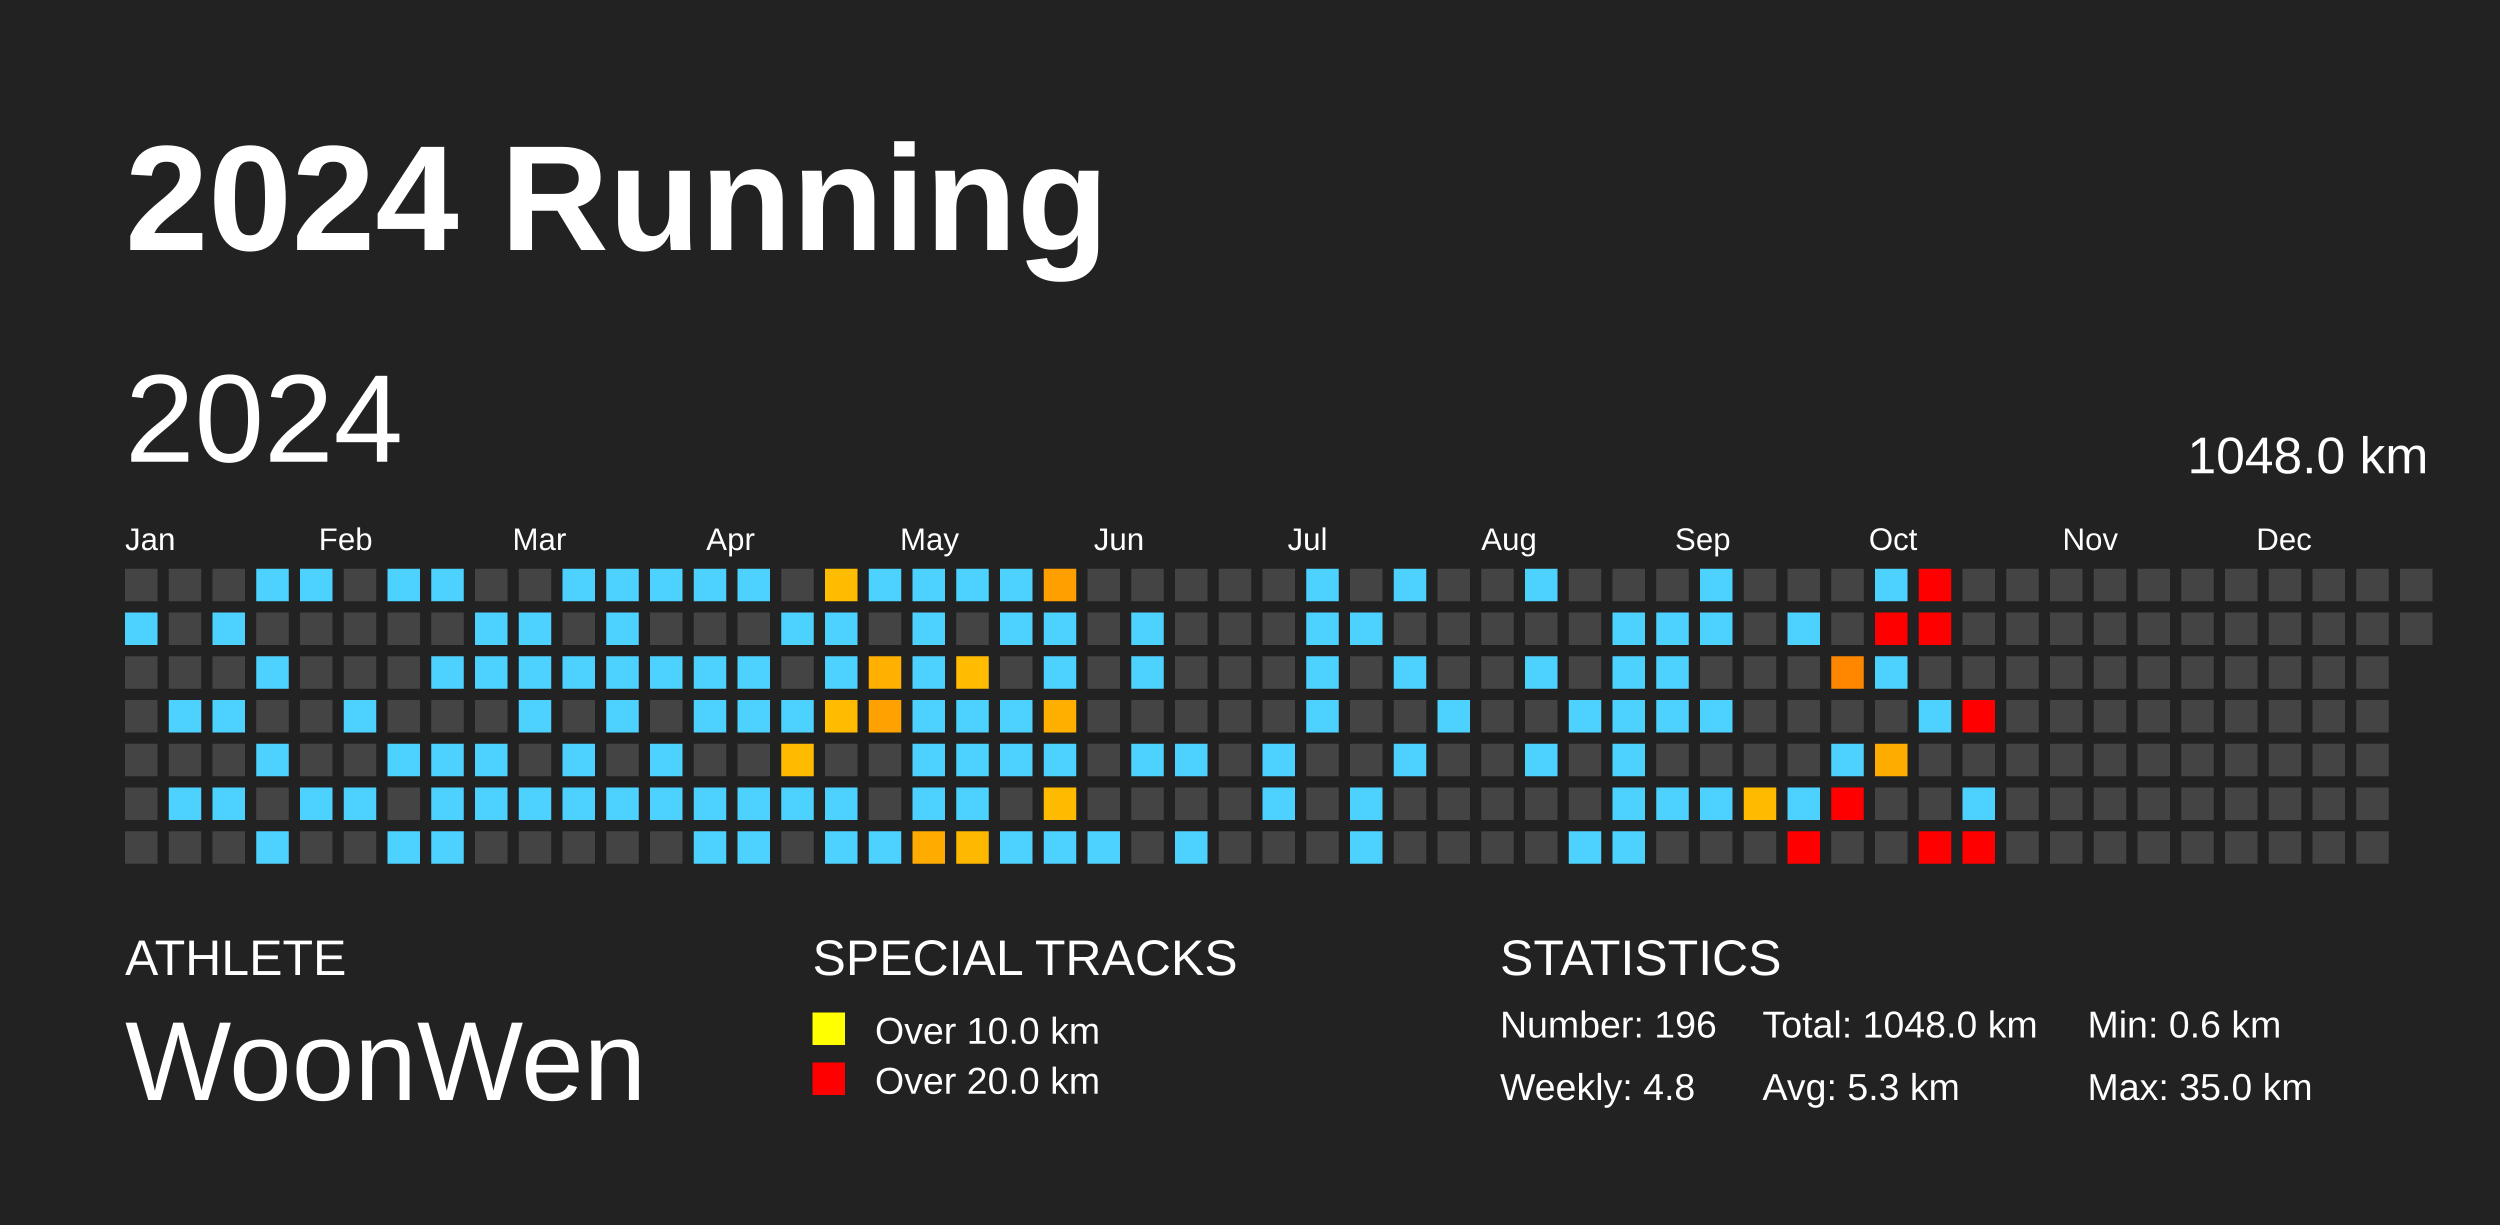
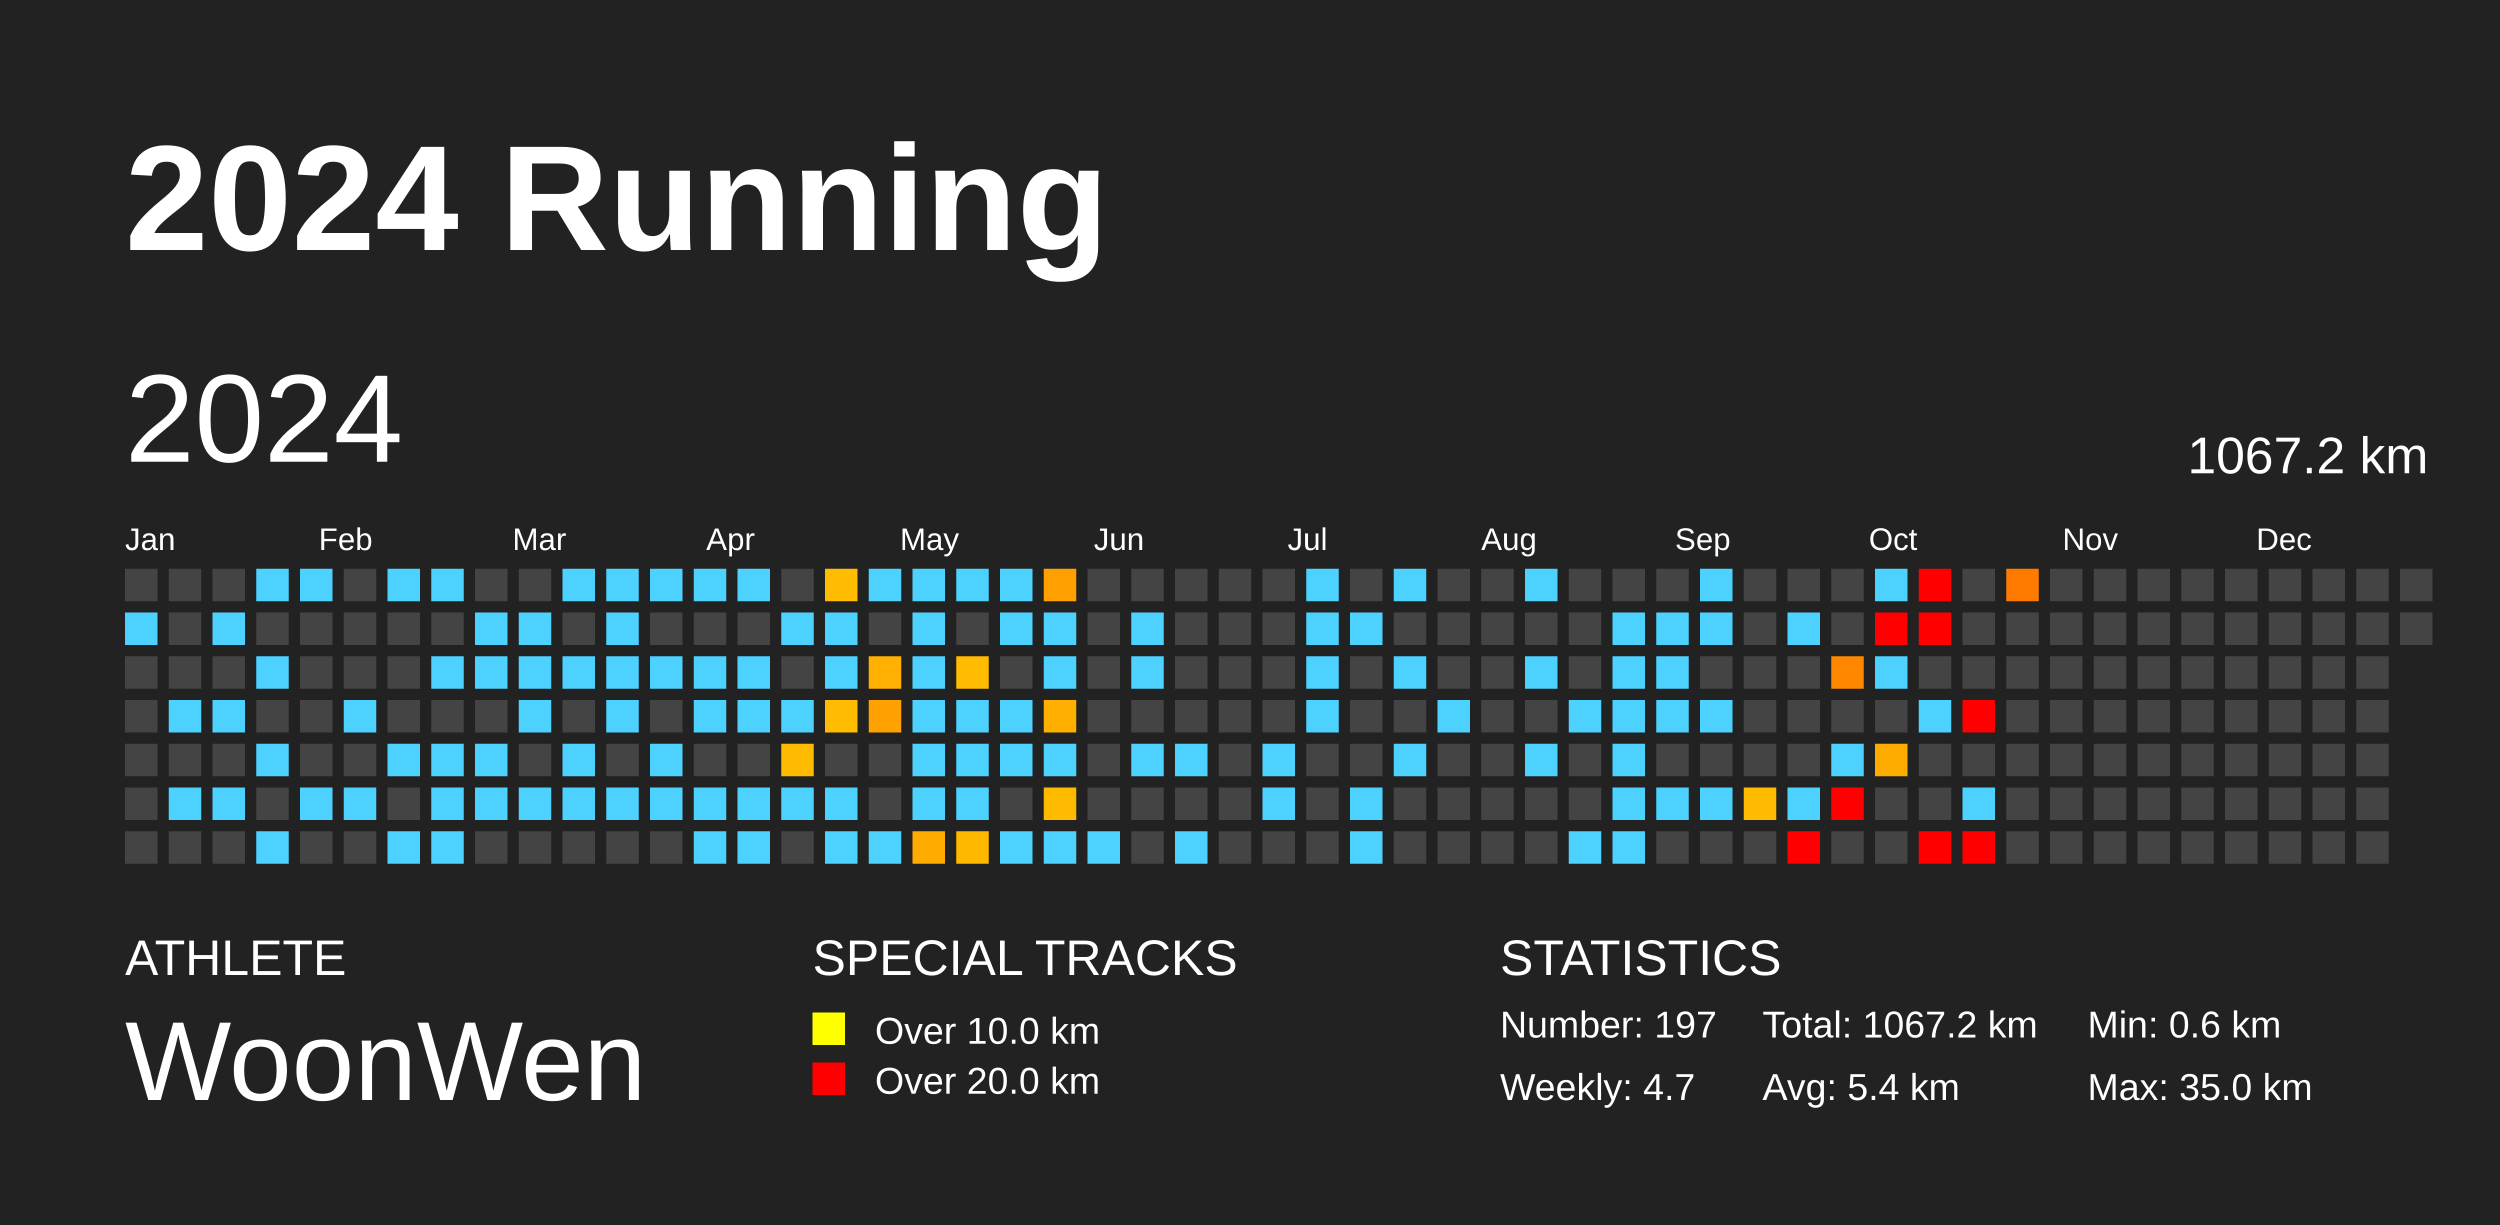
<svg xmlns="http://www.w3.org/2000/svg" baseProfile="full" height="98mm" version="1.1" viewBox="0,0,200,98" width="200mm">
  <defs />
  <rect fill="#222222" height="98" width="200" x="0" y="0" />
  <text fill="#FFFFFF" style="font-size:12px; font-family:Arial; font-weight:bold;" x="10" y="20">2024 Running</text>
  <text fill="#FFFFFF" style="font-size:4px; font-family:Arial" x="10" y="78">ATHLETE</text>
  <text fill="#FFFFFF" style="font-size:9px; font-family:Arial" x="10" y="88">WoonWen</text>
  <text fill="#FFFFFF" style="font-size:4px; font-family:Arial" x="65" y="78">SPECIAL TRACKS</text>
  <rect fill="yellow" height="2.6" width="2.6" x="65" y="81" />
  <text fill="#FFFFFF" style="font-size:3px; font-family:Arial" x="70" y="83.5">Over 10.0 km</text>
  <rect fill="red" height="2.6" width="2.6" x="65" y="85" />
  <text fill="#FFFFFF" style="font-size:3px; font-family:Arial" x="70" y="87.5">Over 20.0 km</text>
  <text fill="#FFFFFF" style="font-size:4px; font-family:Arial" x="120" y="78">STATISTICS</text>
-   <text fill="#FFFFFF" style="font-size:3px; font-family:Arial" x="120" y="83">Number: 196</text>
-   <text fill="#FFFFFF" style="font-size:3px; font-family:Arial" x="120" y="88">Weekly: 4.8</text>
-   <text fill="#FFFFFF" style="font-size:3px; font-family:Arial" x="141" y="83">Total: 1048.0 km</text>
-   <text fill="#FFFFFF" style="font-size:3px; font-family:Arial" x="141" y="88">Avg: 5.3 km</text>
+   <text fill="#FFFFFF" style="font-size:3px; font-family:Arial" x="120" y="83">Number: 197</text>
+   <text fill="#FFFFFF" style="font-size:3px; font-family:Arial" x="120" y="88">Weekly: 4.7</text>
+   <text fill="#FFFFFF" style="font-size:3px; font-family:Arial" x="141" y="83">Total: 1067.2 km</text>
+   <text fill="#FFFFFF" style="font-size:3px; font-family:Arial" x="141" y="88">Avg: 5.4 km</text>
  <text fill="#FFFFFF" style="font-size:3px; font-family:Arial" x="167" y="83">Min: 0.6 km</text>
  <text fill="#FFFFFF" style="font-size:3px; font-family:Arial" x="167" y="88">Max: 35.0 km</text>
  <text dominant-baseline="hanging" fill="#FFFFFF" style="font-size:10.0px; font-family:Arial;" x="10" y="30">2024</text>
-   <text dominant-baseline="hanging" fill="#FFFFFF" style="font-size:4.125px; font-family:Arial;" x="175" y="35">1048.0 km</text>
+   <text dominant-baseline="hanging" fill="#FFFFFF" style="font-size:4.125px; font-family:Arial;" x="175" y="35">1067.2 km</text>
  <text fill="#FFFFFF" style="font-size:2.5px; font-family:Arial" x="10.0" y="44">Jan</text>
  <text fill="#FFFFFF" style="font-size:2.5px; font-family:Arial" x="25.5" y="44">Feb</text>
  <text fill="#FFFFFF" style="font-size:2.5px; font-family:Arial" x="41.0" y="44">Mar</text>
  <text fill="#FFFFFF" style="font-size:2.5px; font-family:Arial" x="56.5" y="44">Apr</text>
  <text fill="#FFFFFF" style="font-size:2.5px; font-family:Arial" x="72.0" y="44">May</text>
  <text fill="#FFFFFF" style="font-size:2.5px; font-family:Arial" x="87.5" y="44">Jun</text>
  <text fill="#FFFFFF" style="font-size:2.5px; font-family:Arial" x="103.0" y="44">Jul</text>
  <text fill="#FFFFFF" style="font-size:2.5px; font-family:Arial" x="118.5" y="44">Aug</text>
  <text fill="#FFFFFF" style="font-size:2.5px; font-family:Arial" x="134.0" y="44">Sep</text>
  <text fill="#FFFFFF" style="font-size:2.5px; font-family:Arial" x="149.5" y="44">Oct</text>
  <text fill="#FFFFFF" style="font-size:2.5px; font-family:Arial" x="165.0" y="44">Nov</text>
  <text fill="#FFFFFF" style="font-size:2.5px; font-family:Arial" x="180.5" y="44">Dec</text>
  <rect fill="#444444" height="2.6" width="2.6" x="10.0" y="45.5" />
  <rect fill="#4dd2ff" height="2.6" width="2.6" x="10.0" y="49.0" />
  <rect fill="#444444" height="2.6" width="2.6" x="10.0" y="52.5" />
  <rect fill="#444444" height="2.6" width="2.6" x="10.0" y="56.0" />
  <rect fill="#444444" height="2.6" width="2.6" x="10.0" y="59.5" />
  <rect fill="#444444" height="2.6" width="2.6" x="10.0" y="63.0" />
  <rect fill="#444444" height="2.6" width="2.6" x="10.0" y="66.5" />
  <rect fill="#444444" height="2.6" width="2.6" x="13.5" y="45.5" />
  <rect fill="#444444" height="2.6" width="2.6" x="13.5" y="49.0" />
  <rect fill="#444444" height="2.6" width="2.6" x="13.5" y="52.5" />
  <rect fill="#4dd2ff" height="2.6" width="2.6" x="13.5" y="56.0" />
  <rect fill="#444444" height="2.6" width="2.6" x="13.5" y="59.5" />
  <rect fill="#4dd2ff" height="2.6" width="2.6" x="13.5" y="63.0" />
  <rect fill="#444444" height="2.6" width="2.6" x="13.5" y="66.5" />
  <rect fill="#444444" height="2.6" width="2.6" x="17.0" y="45.5" />
  <rect fill="#4dd2ff" height="2.6" width="2.6" x="17.0" y="49.0" />
  <rect fill="#444444" height="2.6" width="2.6" x="17.0" y="52.5" />
  <rect fill="#4dd2ff" height="2.6" width="2.6" x="17.0" y="56.0" />
  <rect fill="#444444" height="2.6" width="2.6" x="17.0" y="59.5" />
  <rect fill="#4dd2ff" height="2.6" width="2.6" x="17.0" y="63.0" />
  <rect fill="#444444" height="2.6" width="2.6" x="17.0" y="66.5" />
  <rect fill="#4dd2ff" height="2.6" width="2.6" x="20.5" y="45.5" />
  <rect fill="#444444" height="2.6" width="2.6" x="20.5" y="49.0" />
  <rect fill="#4dd2ff" height="2.6" width="2.6" x="20.5" y="52.5" />
  <rect fill="#444444" height="2.6" width="2.6" x="20.5" y="56.0" />
  <rect fill="#4dd2ff" height="2.6" width="2.6" x="20.5" y="59.5" />
  <rect fill="#444444" height="2.6" width="2.6" x="20.5" y="63.0" />
  <rect fill="#4dd2ff" height="2.6" width="2.6" x="20.5" y="66.5" />
  <rect fill="#4dd2ff" height="2.6" width="2.6" x="24.0" y="45.5" />
  <rect fill="#444444" height="2.6" width="2.6" x="24.0" y="49.0" />
  <rect fill="#444444" height="2.6" width="2.6" x="24.0" y="52.5" />
  <rect fill="#444444" height="2.6" width="2.6" x="24.0" y="56.0" />
  <rect fill="#444444" height="2.6" width="2.6" x="24.0" y="59.5" />
  <rect fill="#4dd2ff" height="2.6" width="2.6" x="24.0" y="63.0" />
  <rect fill="#444444" height="2.6" width="2.6" x="24.0" y="66.5" />
  <rect fill="#444444" height="2.6" width="2.6" x="27.5" y="45.5" />
  <rect fill="#444444" height="2.6" width="2.6" x="27.5" y="49.0" />
  <rect fill="#444444" height="2.6" width="2.6" x="27.5" y="52.5" />
  <rect fill="#4dd2ff" height="2.6" width="2.6" x="27.5" y="56.0" />
  <rect fill="#444444" height="2.6" width="2.6" x="27.5" y="59.5" />
  <rect fill="#4dd2ff" height="2.6" width="2.6" x="27.5" y="63.0" />
  <rect fill="#444444" height="2.6" width="2.6" x="27.5" y="66.5" />
  <rect fill="#4dd2ff" height="2.6" width="2.6" x="31.0" y="45.5" />
  <rect fill="#444444" height="2.6" width="2.6" x="31.0" y="49.0" />
  <rect fill="#444444" height="2.6" width="2.6" x="31.0" y="52.5" />
  <rect fill="#444444" height="2.6" width="2.6" x="31.0" y="56.0" />
  <rect fill="#4dd2ff" height="2.6" width="2.6" x="31.0" y="59.5" />
  <rect fill="#444444" height="2.6" width="2.6" x="31.0" y="63.0" />
  <rect fill="#4dd2ff" height="2.6" width="2.6" x="31.0" y="66.5" />
  <rect fill="#4dd2ff" height="2.6" width="2.6" x="34.5" y="45.5" />
  <rect fill="#444444" height="2.6" width="2.6" x="34.5" y="49.0" />
  <rect fill="#4dd2ff" height="2.6" width="2.6" x="34.5" y="52.5" />
  <rect fill="#444444" height="2.6" width="2.6" x="34.5" y="56.0" />
  <rect fill="#4dd2ff" height="2.6" width="2.6" x="34.5" y="59.5" />
  <rect fill="#4dd2ff" height="2.6" width="2.6" x="34.5" y="63.0" />
  <rect fill="#4dd2ff" height="2.6" width="2.6" x="34.5" y="66.5" />
  <rect fill="#444444" height="2.6" width="2.6" x="38.0" y="45.5" />
  <rect fill="#4dd2ff" height="2.6" width="2.6" x="38.0" y="49.0" />
  <rect fill="#4dd2ff" height="2.6" width="2.6" x="38.0" y="52.5" />
  <rect fill="#444444" height="2.6" width="2.6" x="38.0" y="56.0" />
  <rect fill="#4dd2ff" height="2.6" width="2.6" x="38.0" y="59.5" />
  <rect fill="#4dd2ff" height="2.6" width="2.6" x="38.0" y="63.0" />
  <rect fill="#444444" height="2.6" width="2.6" x="38.0" y="66.5" />
  <rect fill="#444444" height="2.6" width="2.6" x="41.5" y="45.5" />
  <rect fill="#4dd2ff" height="2.6" width="2.6" x="41.5" y="49.0" />
  <rect fill="#4dd2ff" height="2.6" width="2.6" x="41.5" y="52.5" />
  <rect fill="#4dd2ff" height="2.6" width="2.6" x="41.5" y="56.0" />
  <rect fill="#444444" height="2.6" width="2.6" x="41.5" y="59.5" />
  <rect fill="#4dd2ff" height="2.6" width="2.6" x="41.5" y="63.0" />
  <rect fill="#444444" height="2.6" width="2.6" x="41.5" y="66.5" />
  <rect fill="#4dd2ff" height="2.6" width="2.6" x="45.0" y="45.5" />
  <rect fill="#444444" height="2.6" width="2.6" x="45.0" y="49.0" />
  <rect fill="#4dd2ff" height="2.6" width="2.6" x="45.0" y="52.5" />
  <rect fill="#444444" height="2.6" width="2.6" x="45.0" y="56.0" />
  <rect fill="#4dd2ff" height="2.6" width="2.6" x="45.0" y="59.5" />
  <rect fill="#4dd2ff" height="2.6" width="2.6" x="45.0" y="63.0" />
  <rect fill="#444444" height="2.6" width="2.6" x="45.0" y="66.5" />
  <rect fill="#4dd2ff" height="2.6" width="2.6" x="48.5" y="45.5" />
  <rect fill="#4dd2ff" height="2.6" width="2.6" x="48.5" y="49.0" />
  <rect fill="#4dd2ff" height="2.6" width="2.6" x="48.5" y="52.5" />
  <rect fill="#4dd2ff" height="2.6" width="2.6" x="48.5" y="56.0" />
  <rect fill="#444444" height="2.6" width="2.6" x="48.5" y="59.5" />
  <rect fill="#4dd2ff" height="2.6" width="2.6" x="48.5" y="63.0" />
  <rect fill="#444444" height="2.6" width="2.6" x="48.5" y="66.5" />
  <rect fill="#4dd2ff" height="2.6" width="2.6" x="52.0" y="45.5" />
  <rect fill="#444444" height="2.6" width="2.6" x="52.0" y="49.0" />
  <rect fill="#4dd2ff" height="2.6" width="2.6" x="52.0" y="52.5" />
  <rect fill="#444444" height="2.6" width="2.6" x="52.0" y="56.0" />
  <rect fill="#4dd2ff" height="2.6" width="2.6" x="52.0" y="59.5" />
  <rect fill="#4dd2ff" height="2.6" width="2.6" x="52.0" y="63.0" />
  <rect fill="#444444" height="2.6" width="2.6" x="52.0" y="66.5" />
  <rect fill="#4dd2ff" height="2.6" width="2.6" x="55.5" y="45.5" />
  <rect fill="#444444" height="2.6" width="2.6" x="55.5" y="49.0" />
  <rect fill="#4dd2ff" height="2.6" width="2.6" x="55.5" y="52.5" />
  <rect fill="#4dd2ff" height="2.6" width="2.6" x="55.5" y="56.0" />
  <rect fill="#444444" height="2.6" width="2.6" x="55.5" y="59.5" />
  <rect fill="#4dd2ff" height="2.6" width="2.6" x="55.5" y="63.0" />
  <rect fill="#4dd2ff" height="2.6" width="2.6" x="55.5" y="66.5" />
  <rect fill="#4dd2ff" height="2.6" width="2.6" x="59.0" y="45.5" />
  <rect fill="#444444" height="2.6" width="2.6" x="59.0" y="49.0" />
  <rect fill="#4dd2ff" height="2.6" width="2.6" x="59.0" y="52.5" />
  <rect fill="#4dd2ff" height="2.6" width="2.6" x="59.0" y="56.0" />
  <rect fill="#444444" height="2.6" width="2.6" x="59.0" y="59.5" />
  <rect fill="#4dd2ff" height="2.6" width="2.6" x="59.0" y="63.0" />
  <rect fill="#4dd2ff" height="2.6" width="2.6" x="59.0" y="66.5" />
  <rect fill="#444444" height="2.6" width="2.6" x="62.5" y="45.5" />
  <rect fill="#4dd2ff" height="2.6" width="2.6" x="62.5" y="49.0" />
  <rect fill="#444444" height="2.6" width="2.6" x="62.5" y="52.5" />
  <rect fill="#4dd2ff" height="2.6" width="2.6" x="62.5" y="56.0" />
  <rect fill="#ffbb00" height="2.6" width="2.6" x="62.5" y="59.5" />
  <rect fill="#4dd2ff" height="2.6" width="2.6" x="62.5" y="63.0" />
  <rect fill="#444444" height="2.6" width="2.6" x="62.5" y="66.5" />
  <rect fill="#ffbc00" height="2.6" width="2.6" x="66.0" y="45.5" />
  <rect fill="#4dd2ff" height="2.6" width="2.6" x="66.0" y="49.0" />
  <rect fill="#4dd2ff" height="2.6" width="2.6" x="66.0" y="52.5" />
  <rect fill="#ffbc00" height="2.6" width="2.6" x="66.0" y="56.0" />
  <rect fill="#444444" height="2.6" width="2.6" x="66.0" y="59.5" />
  <rect fill="#4dd2ff" height="2.6" width="2.6" x="66.0" y="63.0" />
  <rect fill="#4dd2ff" height="2.6" width="2.6" x="66.0" y="66.5" />
  <rect fill="#4dd2ff" height="2.6" width="2.6" x="69.5" y="45.5" />
  <rect fill="#444444" height="2.6" width="2.6" x="69.5" y="49.0" />
  <rect fill="#ffb000" height="2.6" width="2.6" x="69.5" y="52.5" />
  <rect fill="#ffa100" height="2.6" width="2.6" x="69.5" y="56.0" />
  <rect fill="#444444" height="2.6" width="2.6" x="69.5" y="59.5" />
  <rect fill="#444444" height="2.6" width="2.6" x="69.5" y="63.0" />
  <rect fill="#4dd2ff" height="2.6" width="2.6" x="69.5" y="66.5" />
  <rect fill="#4dd2ff" height="2.6" width="2.6" x="73.0" y="45.5" />
  <rect fill="#4dd2ff" height="2.6" width="2.6" x="73.0" y="49.0" />
  <rect fill="#4dd2ff" height="2.6" width="2.6" x="73.0" y="52.5" />
  <rect fill="#4dd2ff" height="2.6" width="2.6" x="73.0" y="56.0" />
  <rect fill="#4dd2ff" height="2.6" width="2.6" x="73.0" y="59.5" />
  <rect fill="#4dd2ff" height="2.6" width="2.6" x="73.0" y="63.0" />
  <rect fill="#ffab00" height="2.6" width="2.6" x="73.0" y="66.5" />
  <rect fill="#4dd2ff" height="2.6" width="2.6" x="76.5" y="45.5" />
  <rect fill="#444444" height="2.6" width="2.6" x="76.5" y="49.0" />
  <rect fill="#ffbc00" height="2.6" width="2.6" x="76.5" y="52.5" />
  <rect fill="#4dd2ff" height="2.6" width="2.6" x="76.5" y="56.0" />
  <rect fill="#4dd2ff" height="2.6" width="2.6" x="76.5" y="59.5" />
  <rect fill="#4dd2ff" height="2.6" width="2.6" x="76.5" y="63.0" />
  <rect fill="#ffb800" height="2.6" width="2.6" x="76.5" y="66.5" />
  <rect fill="#4dd2ff" height="2.6" width="2.6" x="80.0" y="45.5" />
  <rect fill="#4dd2ff" height="2.6" width="2.6" x="80.0" y="49.0" />
  <rect fill="#444444" height="2.6" width="2.6" x="80.0" y="52.5" />
  <rect fill="#4dd2ff" height="2.6" width="2.6" x="80.0" y="56.0" />
  <rect fill="#4dd2ff" height="2.6" width="2.6" x="80.0" y="59.5" />
  <rect fill="#444444" height="2.6" width="2.6" x="80.0" y="63.0" />
  <rect fill="#4dd2ff" height="2.6" width="2.6" x="80.0" y="66.5" />
  <rect fill="#ff9f00" height="2.6" width="2.6" x="83.5" y="45.5" />
  <rect fill="#4dd2ff" height="2.6" width="2.6" x="83.5" y="49.0" />
  <rect fill="#4dd2ff" height="2.6" width="2.6" x="83.5" y="52.5" />
  <rect fill="#ffaf00" height="2.6" width="2.6" x="83.5" y="56.0" />
  <rect fill="#4dd2ff" height="2.6" width="2.6" x="83.5" y="59.5" />
  <rect fill="#ffbb00" height="2.6" width="2.6" x="83.5" y="63.0" />
  <rect fill="#4dd2ff" height="2.6" width="2.6" x="83.5" y="66.5" />
  <rect fill="#444444" height="2.6" width="2.6" x="87.0" y="45.5" />
  <rect fill="#444444" height="2.6" width="2.6" x="87.0" y="49.0" />
  <rect fill="#444444" height="2.6" width="2.6" x="87.0" y="52.5" />
  <rect fill="#444444" height="2.6" width="2.6" x="87.0" y="56.0" />
  <rect fill="#444444" height="2.6" width="2.6" x="87.0" y="59.5" />
  <rect fill="#444444" height="2.6" width="2.6" x="87.0" y="63.0" />
  <rect fill="#4dd2ff" height="2.6" width="2.6" x="87.0" y="66.5" />
  <rect fill="#444444" height="2.6" width="2.6" x="90.5" y="45.5" />
  <rect fill="#4dd2ff" height="2.6" width="2.6" x="90.5" y="49.0" />
  <rect fill="#4dd2ff" height="2.6" width="2.6" x="90.5" y="52.5" />
  <rect fill="#444444" height="2.6" width="2.6" x="90.5" y="56.0" />
  <rect fill="#4dd2ff" height="2.6" width="2.6" x="90.5" y="59.5" />
  <rect fill="#444444" height="2.6" width="2.6" x="90.5" y="63.0" />
  <rect fill="#444444" height="2.6" width="2.6" x="90.5" y="66.5" />
  <rect fill="#444444" height="2.6" width="2.6" x="94.0" y="45.5" />
  <rect fill="#444444" height="2.6" width="2.6" x="94.0" y="49.0" />
  <rect fill="#444444" height="2.6" width="2.6" x="94.0" y="52.5" />
  <rect fill="#444444" height="2.6" width="2.6" x="94.0" y="56.0" />
  <rect fill="#4dd2ff" height="2.6" width="2.6" x="94.0" y="59.5" />
  <rect fill="#444444" height="2.6" width="2.6" x="94.0" y="63.0" />
  <rect fill="#4dd2ff" height="2.6" width="2.6" x="94.0" y="66.5" />
  <rect fill="#444444" height="2.6" width="2.6" x="97.5" y="45.5" />
  <rect fill="#444444" height="2.6" width="2.6" x="97.5" y="49.0" />
  <rect fill="#444444" height="2.6" width="2.6" x="97.5" y="52.5" />
  <rect fill="#444444" height="2.6" width="2.6" x="97.5" y="56.0" />
  <rect fill="#444444" height="2.6" width="2.6" x="97.5" y="59.5" />
  <rect fill="#444444" height="2.6" width="2.6" x="97.5" y="63.0" />
  <rect fill="#444444" height="2.6" width="2.6" x="97.5" y="66.5" />
  <rect fill="#444444" height="2.6" width="2.6" x="101.0" y="45.5" />
  <rect fill="#444444" height="2.6" width="2.6" x="101.0" y="49.0" />
  <rect fill="#444444" height="2.6" width="2.6" x="101.0" y="52.5" />
  <rect fill="#444444" height="2.6" width="2.6" x="101.0" y="56.0" />
  <rect fill="#4dd2ff" height="2.6" width="2.6" x="101.0" y="59.5" />
  <rect fill="#4dd2ff" height="2.6" width="2.6" x="101.0" y="63.0" />
  <rect fill="#444444" height="2.6" width="2.6" x="101.0" y="66.5" />
  <rect fill="#4dd2ff" height="2.6" width="2.6" x="104.5" y="45.5" />
  <rect fill="#4dd2ff" height="2.6" width="2.6" x="104.5" y="49.0" />
  <rect fill="#4dd2ff" height="2.6" width="2.6" x="104.5" y="52.5" />
  <rect fill="#4dd2ff" height="2.6" width="2.6" x="104.5" y="56.0" />
  <rect fill="#444444" height="2.6" width="2.6" x="104.5" y="59.5" />
  <rect fill="#444444" height="2.6" width="2.6" x="104.5" y="63.0" />
  <rect fill="#444444" height="2.6" width="2.6" x="104.5" y="66.5" />
  <rect fill="#444444" height="2.6" width="2.6" x="108.0" y="45.5" />
  <rect fill="#4dd2ff" height="2.6" width="2.6" x="108.0" y="49.0" />
  <rect fill="#444444" height="2.6" width="2.6" x="108.0" y="52.5" />
  <rect fill="#444444" height="2.6" width="2.6" x="108.0" y="56.0" />
  <rect fill="#444444" height="2.6" width="2.6" x="108.0" y="59.5" />
  <rect fill="#4dd2ff" height="2.6" width="2.6" x="108.0" y="63.0" />
  <rect fill="#4dd2ff" height="2.6" width="2.6" x="108.0" y="66.5" />
  <rect fill="#4dd2ff" height="2.6" width="2.6" x="111.5" y="45.5" />
  <rect fill="#444444" height="2.6" width="2.6" x="111.5" y="49.0" />
  <rect fill="#4dd2ff" height="2.6" width="2.6" x="111.5" y="52.5" />
  <rect fill="#444444" height="2.6" width="2.6" x="111.5" y="56.0" />
  <rect fill="#4dd2ff" height="2.6" width="2.6" x="111.5" y="59.5" />
  <rect fill="#444444" height="2.6" width="2.6" x="111.5" y="63.0" />
  <rect fill="#444444" height="2.6" width="2.6" x="111.5" y="66.5" />
  <rect fill="#444444" height="2.6" width="2.6" x="115.0" y="45.5" />
  <rect fill="#444444" height="2.6" width="2.6" x="115.0" y="49.0" />
  <rect fill="#444444" height="2.6" width="2.6" x="115.0" y="52.5" />
  <rect fill="#4dd2ff" height="2.6" width="2.6" x="115.0" y="56.0" />
  <rect fill="#444444" height="2.6" width="2.6" x="115.0" y="59.5" />
  <rect fill="#444444" height="2.6" width="2.6" x="115.0" y="63.0" />
  <rect fill="#444444" height="2.6" width="2.6" x="115.0" y="66.5" />
  <rect fill="#444444" height="2.6" width="2.6" x="118.5" y="45.5" />
  <rect fill="#444444" height="2.6" width="2.6" x="118.5" y="49.0" />
  <rect fill="#444444" height="2.6" width="2.6" x="118.5" y="52.5" />
  <rect fill="#444444" height="2.6" width="2.6" x="118.5" y="56.0" />
  <rect fill="#444444" height="2.6" width="2.6" x="118.5" y="59.5" />
  <rect fill="#444444" height="2.6" width="2.6" x="118.5" y="63.0" />
  <rect fill="#444444" height="2.6" width="2.6" x="118.5" y="66.5" />
  <rect fill="#4dd2ff" height="2.6" width="2.6" x="122.0" y="45.5" />
  <rect fill="#444444" height="2.6" width="2.6" x="122.0" y="49.0" />
  <rect fill="#4dd2ff" height="2.6" width="2.6" x="122.0" y="52.5" />
  <rect fill="#444444" height="2.6" width="2.6" x="122.0" y="56.0" />
  <rect fill="#4dd2ff" height="2.6" width="2.6" x="122.0" y="59.5" />
  <rect fill="#444444" height="2.6" width="2.6" x="122.0" y="63.0" />
  <rect fill="#444444" height="2.6" width="2.6" x="122.0" y="66.5" />
  <rect fill="#444444" height="2.6" width="2.6" x="125.5" y="45.5" />
  <rect fill="#444444" height="2.6" width="2.6" x="125.5" y="49.0" />
  <rect fill="#444444" height="2.6" width="2.6" x="125.5" y="52.5" />
  <rect fill="#4dd2ff" height="2.6" width="2.6" x="125.5" y="56.0" />
  <rect fill="#444444" height="2.6" width="2.6" x="125.5" y="59.5" />
  <rect fill="#444444" height="2.6" width="2.6" x="125.5" y="63.0" />
  <rect fill="#4dd2ff" height="2.6" width="2.6" x="125.5" y="66.5" />
  <rect fill="#444444" height="2.6" width="2.6" x="129.0" y="45.5" />
  <rect fill="#4dd2ff" height="2.6" width="2.6" x="129.0" y="49.0" />
  <rect fill="#4dd2ff" height="2.6" width="2.6" x="129.0" y="52.5" />
  <rect fill="#4dd2ff" height="2.6" width="2.6" x="129.0" y="56.0" />
  <rect fill="#4dd2ff" height="2.6" width="2.6" x="129.0" y="59.5" />
  <rect fill="#4dd2ff" height="2.6" width="2.6" x="129.0" y="63.0" />
  <rect fill="#4dd2ff" height="2.6" width="2.6" x="129.0" y="66.5" />
  <rect fill="#444444" height="2.6" width="2.6" x="132.5" y="45.5" />
  <rect fill="#4dd2ff" height="2.6" width="2.6" x="132.5" y="49.0" />
  <rect fill="#4dd2ff" height="2.6" width="2.6" x="132.5" y="52.5" />
  <rect fill="#4dd2ff" height="2.6" width="2.6" x="132.5" y="56.0" />
  <rect fill="#444444" height="2.6" width="2.6" x="132.5" y="59.5" />
  <rect fill="#4dd2ff" height="2.6" width="2.6" x="132.5" y="63.0" />
  <rect fill="#444444" height="2.6" width="2.6" x="132.5" y="66.5" />
  <rect fill="#4dd2ff" height="2.6" width="2.6" x="136.0" y="45.5" />
  <rect fill="#4dd2ff" height="2.6" width="2.6" x="136.0" y="49.0" />
  <rect fill="#444444" height="2.6" width="2.6" x="136.0" y="52.5" />
  <rect fill="#4dd2ff" height="2.6" width="2.6" x="136.0" y="56.0" />
  <rect fill="#444444" height="2.6" width="2.6" x="136.0" y="59.5" />
  <rect fill="#4dd2ff" height="2.6" width="2.6" x="136.0" y="63.0" />
  <rect fill="#444444" height="2.6" width="2.6" x="136.0" y="66.5" />
  <rect fill="#444444" height="2.6" width="2.6" x="139.5" y="45.5" />
  <rect fill="#444444" height="2.6" width="2.6" x="139.5" y="49.0" />
  <rect fill="#444444" height="2.6" width="2.6" x="139.5" y="52.5" />
  <rect fill="#444444" height="2.6" width="2.6" x="139.5" y="56.0" />
  <rect fill="#444444" height="2.6" width="2.6" x="139.5" y="59.5" />
  <rect fill="#ffbb00" height="2.6" width="2.6" x="139.5" y="63.0" />
  <rect fill="#444444" height="2.6" width="2.6" x="139.5" y="66.5" />
  <rect fill="#444444" height="2.6" width="2.6" x="143.0" y="45.5" />
  <rect fill="#4dd2ff" height="2.6" width="2.6" x="143.0" y="49.0" />
  <rect fill="#444444" height="2.6" width="2.6" x="143.0" y="52.5" />
  <rect fill="#444444" height="2.6" width="2.6" x="143.0" y="56.0" />
  <rect fill="#444444" height="2.6" width="2.6" x="143.0" y="59.5" />
  <rect fill="#4dd2ff" height="2.6" width="2.6" x="143.0" y="63.0" />
  <rect fill="red" height="2.6" width="2.6" x="143.0" y="66.5" />
  <rect fill="#444444" height="2.6" width="2.6" x="146.5" y="45.5" />
  <rect fill="#444444" height="2.6" width="2.6" x="146.5" y="49.0" />
  <rect fill="#ff8700" height="2.6" width="2.6" x="146.5" y="52.5" />
  <rect fill="#444444" height="2.6" width="2.6" x="146.5" y="56.0" />
  <rect fill="#4dd2ff" height="2.6" width="2.6" x="146.5" y="59.5" />
  <rect fill="red" height="2.6" width="2.6" x="146.5" y="63.0" />
  <rect fill="#444444" height="2.6" width="2.6" x="146.5" y="66.5" />
  <rect fill="#4dd2ff" height="2.6" width="2.6" x="150.0" y="45.5" />
  <rect fill="red" height="2.6" width="2.6" x="150.0" y="49.0" />
  <rect fill="#4dd2ff" height="2.6" width="2.6" x="150.0" y="52.5" />
  <rect fill="#444444" height="2.6" width="2.6" x="150.0" y="56.0" />
  <rect fill="#ffac00" height="2.6" width="2.6" x="150.0" y="59.5" />
  <rect fill="#444444" height="2.6" width="2.6" x="150.0" y="63.0" />
  <rect fill="#444444" height="2.6" width="2.6" x="150.0" y="66.5" />
  <rect fill="red" height="2.6" width="2.6" x="153.5" y="45.5" />
  <rect fill="red" height="2.6" width="2.6" x="153.5" y="49.0" />
  <rect fill="#444444" height="2.6" width="2.6" x="153.5" y="52.5" />
  <rect fill="#4dd2ff" height="2.6" width="2.6" x="153.5" y="56.0" />
  <rect fill="#444444" height="2.6" width="2.6" x="153.5" y="59.5" />
  <rect fill="#444444" height="2.6" width="2.6" x="153.5" y="63.0" />
  <rect fill="red" height="2.6" width="2.6" x="153.5" y="66.5" />
  <rect fill="#444444" height="2.6" width="2.6" x="157.0" y="45.5" />
  <rect fill="#444444" height="2.6" width="2.6" x="157.0" y="49.0" />
  <rect fill="#444444" height="2.6" width="2.6" x="157.0" y="52.5" />
  <rect fill="red" height="2.6" width="2.6" x="157.0" y="56.0" />
  <rect fill="#444444" height="2.6" width="2.6" x="157.0" y="59.5" />
  <rect fill="#4dd2ff" height="2.6" width="2.6" x="157.0" y="63.0" />
  <rect fill="red" height="2.6" width="2.6" x="157.0" y="66.5" />
-   <rect fill="#444444" height="2.6" width="2.6" x="160.5" y="45.5" />
+   <rect fill="#ff7b00" height="2.6" width="2.6" x="160.5" y="45.5" />
  <rect fill="#444444" height="2.6" width="2.6" x="160.5" y="49.0" />
  <rect fill="#444444" height="2.6" width="2.6" x="160.5" y="52.5" />
  <rect fill="#444444" height="2.6" width="2.6" x="160.5" y="56.0" />
  <rect fill="#444444" height="2.6" width="2.6" x="160.5" y="59.5" />
  <rect fill="#444444" height="2.6" width="2.6" x="160.5" y="63.0" />
  <rect fill="#444444" height="2.6" width="2.6" x="160.5" y="66.5" />
  <rect fill="#444444" height="2.6" width="2.6" x="164.0" y="45.5" />
  <rect fill="#444444" height="2.6" width="2.6" x="164.0" y="49.0" />
  <rect fill="#444444" height="2.6" width="2.6" x="164.0" y="52.5" />
  <rect fill="#444444" height="2.6" width="2.6" x="164.0" y="56.0" />
  <rect fill="#444444" height="2.6" width="2.6" x="164.0" y="59.5" />
  <rect fill="#444444" height="2.6" width="2.6" x="164.0" y="63.0" />
  <rect fill="#444444" height="2.6" width="2.6" x="164.0" y="66.5" />
  <rect fill="#444444" height="2.6" width="2.6" x="167.5" y="45.5" />
  <rect fill="#444444" height="2.6" width="2.6" x="167.5" y="49.0" />
  <rect fill="#444444" height="2.6" width="2.6" x="167.5" y="52.5" />
  <rect fill="#444444" height="2.6" width="2.6" x="167.5" y="56.0" />
  <rect fill="#444444" height="2.6" width="2.6" x="167.5" y="59.5" />
  <rect fill="#444444" height="2.6" width="2.6" x="167.5" y="63.0" />
  <rect fill="#444444" height="2.6" width="2.6" x="167.5" y="66.5" />
  <rect fill="#444444" height="2.6" width="2.6" x="171.0" y="45.5" />
  <rect fill="#444444" height="2.6" width="2.6" x="171.0" y="49.0" />
  <rect fill="#444444" height="2.6" width="2.6" x="171.0" y="52.5" />
  <rect fill="#444444" height="2.6" width="2.6" x="171.0" y="56.0" />
  <rect fill="#444444" height="2.6" width="2.6" x="171.0" y="59.5" />
  <rect fill="#444444" height="2.6" width="2.6" x="171.0" y="63.0" />
  <rect fill="#444444" height="2.6" width="2.6" x="171.0" y="66.5" />
  <rect fill="#444444" height="2.6" width="2.6" x="174.5" y="45.5" />
  <rect fill="#444444" height="2.6" width="2.6" x="174.5" y="49.0" />
  <rect fill="#444444" height="2.6" width="2.6" x="174.5" y="52.5" />
  <rect fill="#444444" height="2.6" width="2.6" x="174.5" y="56.0" />
  <rect fill="#444444" height="2.6" width="2.6" x="174.5" y="59.5" />
  <rect fill="#444444" height="2.6" width="2.6" x="174.5" y="63.0" />
  <rect fill="#444444" height="2.6" width="2.6" x="174.5" y="66.5" />
  <rect fill="#444444" height="2.6" width="2.6" x="178.0" y="45.5" />
  <rect fill="#444444" height="2.6" width="2.6" x="178.0" y="49.0" />
  <rect fill="#444444" height="2.6" width="2.6" x="178.0" y="52.5" />
  <rect fill="#444444" height="2.6" width="2.6" x="178.0" y="56.0" />
  <rect fill="#444444" height="2.6" width="2.6" x="178.0" y="59.5" />
  <rect fill="#444444" height="2.6" width="2.6" x="178.0" y="63.0" />
  <rect fill="#444444" height="2.6" width="2.6" x="178.0" y="66.5" />
  <rect fill="#444444" height="2.6" width="2.6" x="181.5" y="45.5" />
  <rect fill="#444444" height="2.6" width="2.6" x="181.5" y="49.0" />
  <rect fill="#444444" height="2.6" width="2.6" x="181.5" y="52.5" />
  <rect fill="#444444" height="2.6" width="2.6" x="181.5" y="56.0" />
  <rect fill="#444444" height="2.6" width="2.6" x="181.5" y="59.5" />
  <rect fill="#444444" height="2.6" width="2.6" x="181.5" y="63.0" />
  <rect fill="#444444" height="2.6" width="2.6" x="181.5" y="66.5" />
  <rect fill="#444444" height="2.6" width="2.6" x="185.0" y="45.5" />
  <rect fill="#444444" height="2.6" width="2.6" x="185.0" y="49.0" />
  <rect fill="#444444" height="2.6" width="2.6" x="185.0" y="52.5" />
  <rect fill="#444444" height="2.6" width="2.6" x="185.0" y="56.0" />
  <rect fill="#444444" height="2.6" width="2.6" x="185.0" y="59.5" />
  <rect fill="#444444" height="2.6" width="2.6" x="185.0" y="63.0" />
  <rect fill="#444444" height="2.6" width="2.6" x="185.0" y="66.5" />
  <rect fill="#444444" height="2.6" width="2.6" x="188.5" y="45.5" />
  <rect fill="#444444" height="2.6" width="2.6" x="188.5" y="49.0" />
  <rect fill="#444444" height="2.6" width="2.6" x="188.5" y="52.5" />
  <rect fill="#444444" height="2.6" width="2.6" x="188.5" y="56.0" />
  <rect fill="#444444" height="2.6" width="2.6" x="188.5" y="59.5" />
  <rect fill="#444444" height="2.6" width="2.6" x="188.5" y="63.0" />
  <rect fill="#444444" height="2.6" width="2.6" x="188.5" y="66.5" />
  <rect fill="#444444" height="2.6" width="2.6" x="192.0" y="45.5" />
  <rect fill="#444444" height="2.6" width="2.6" x="192.0" y="49.0" />
</svg>
